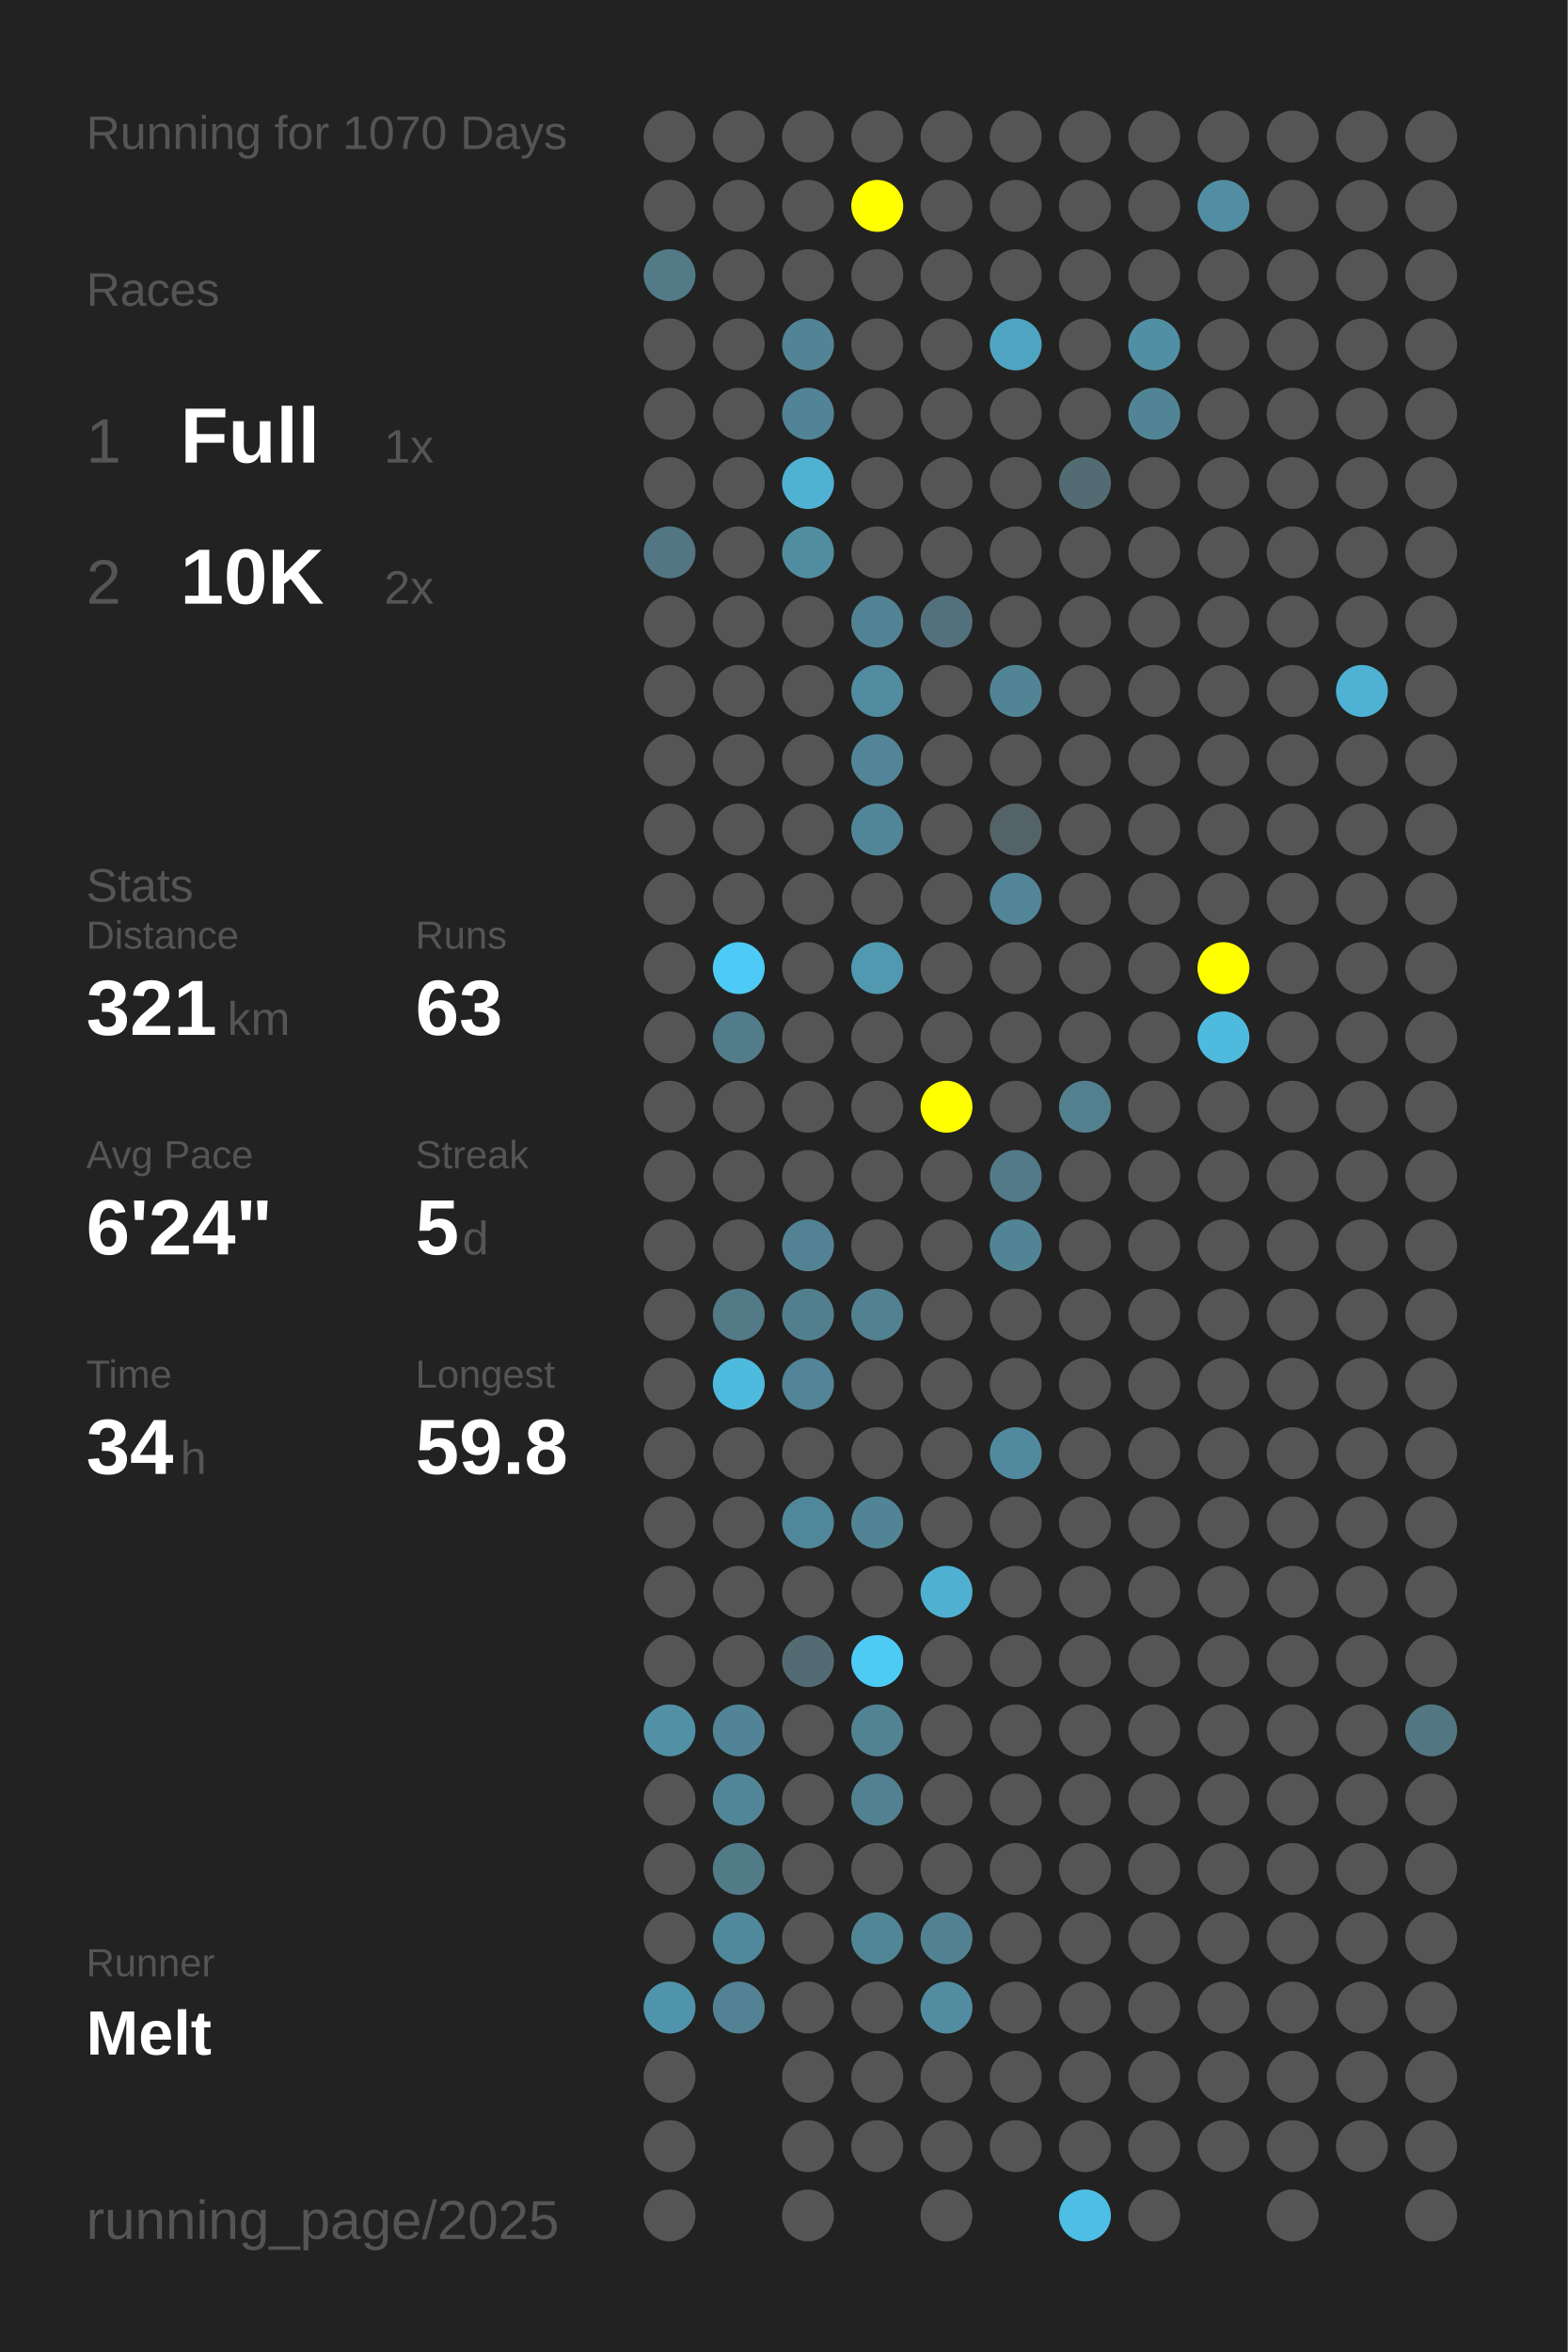
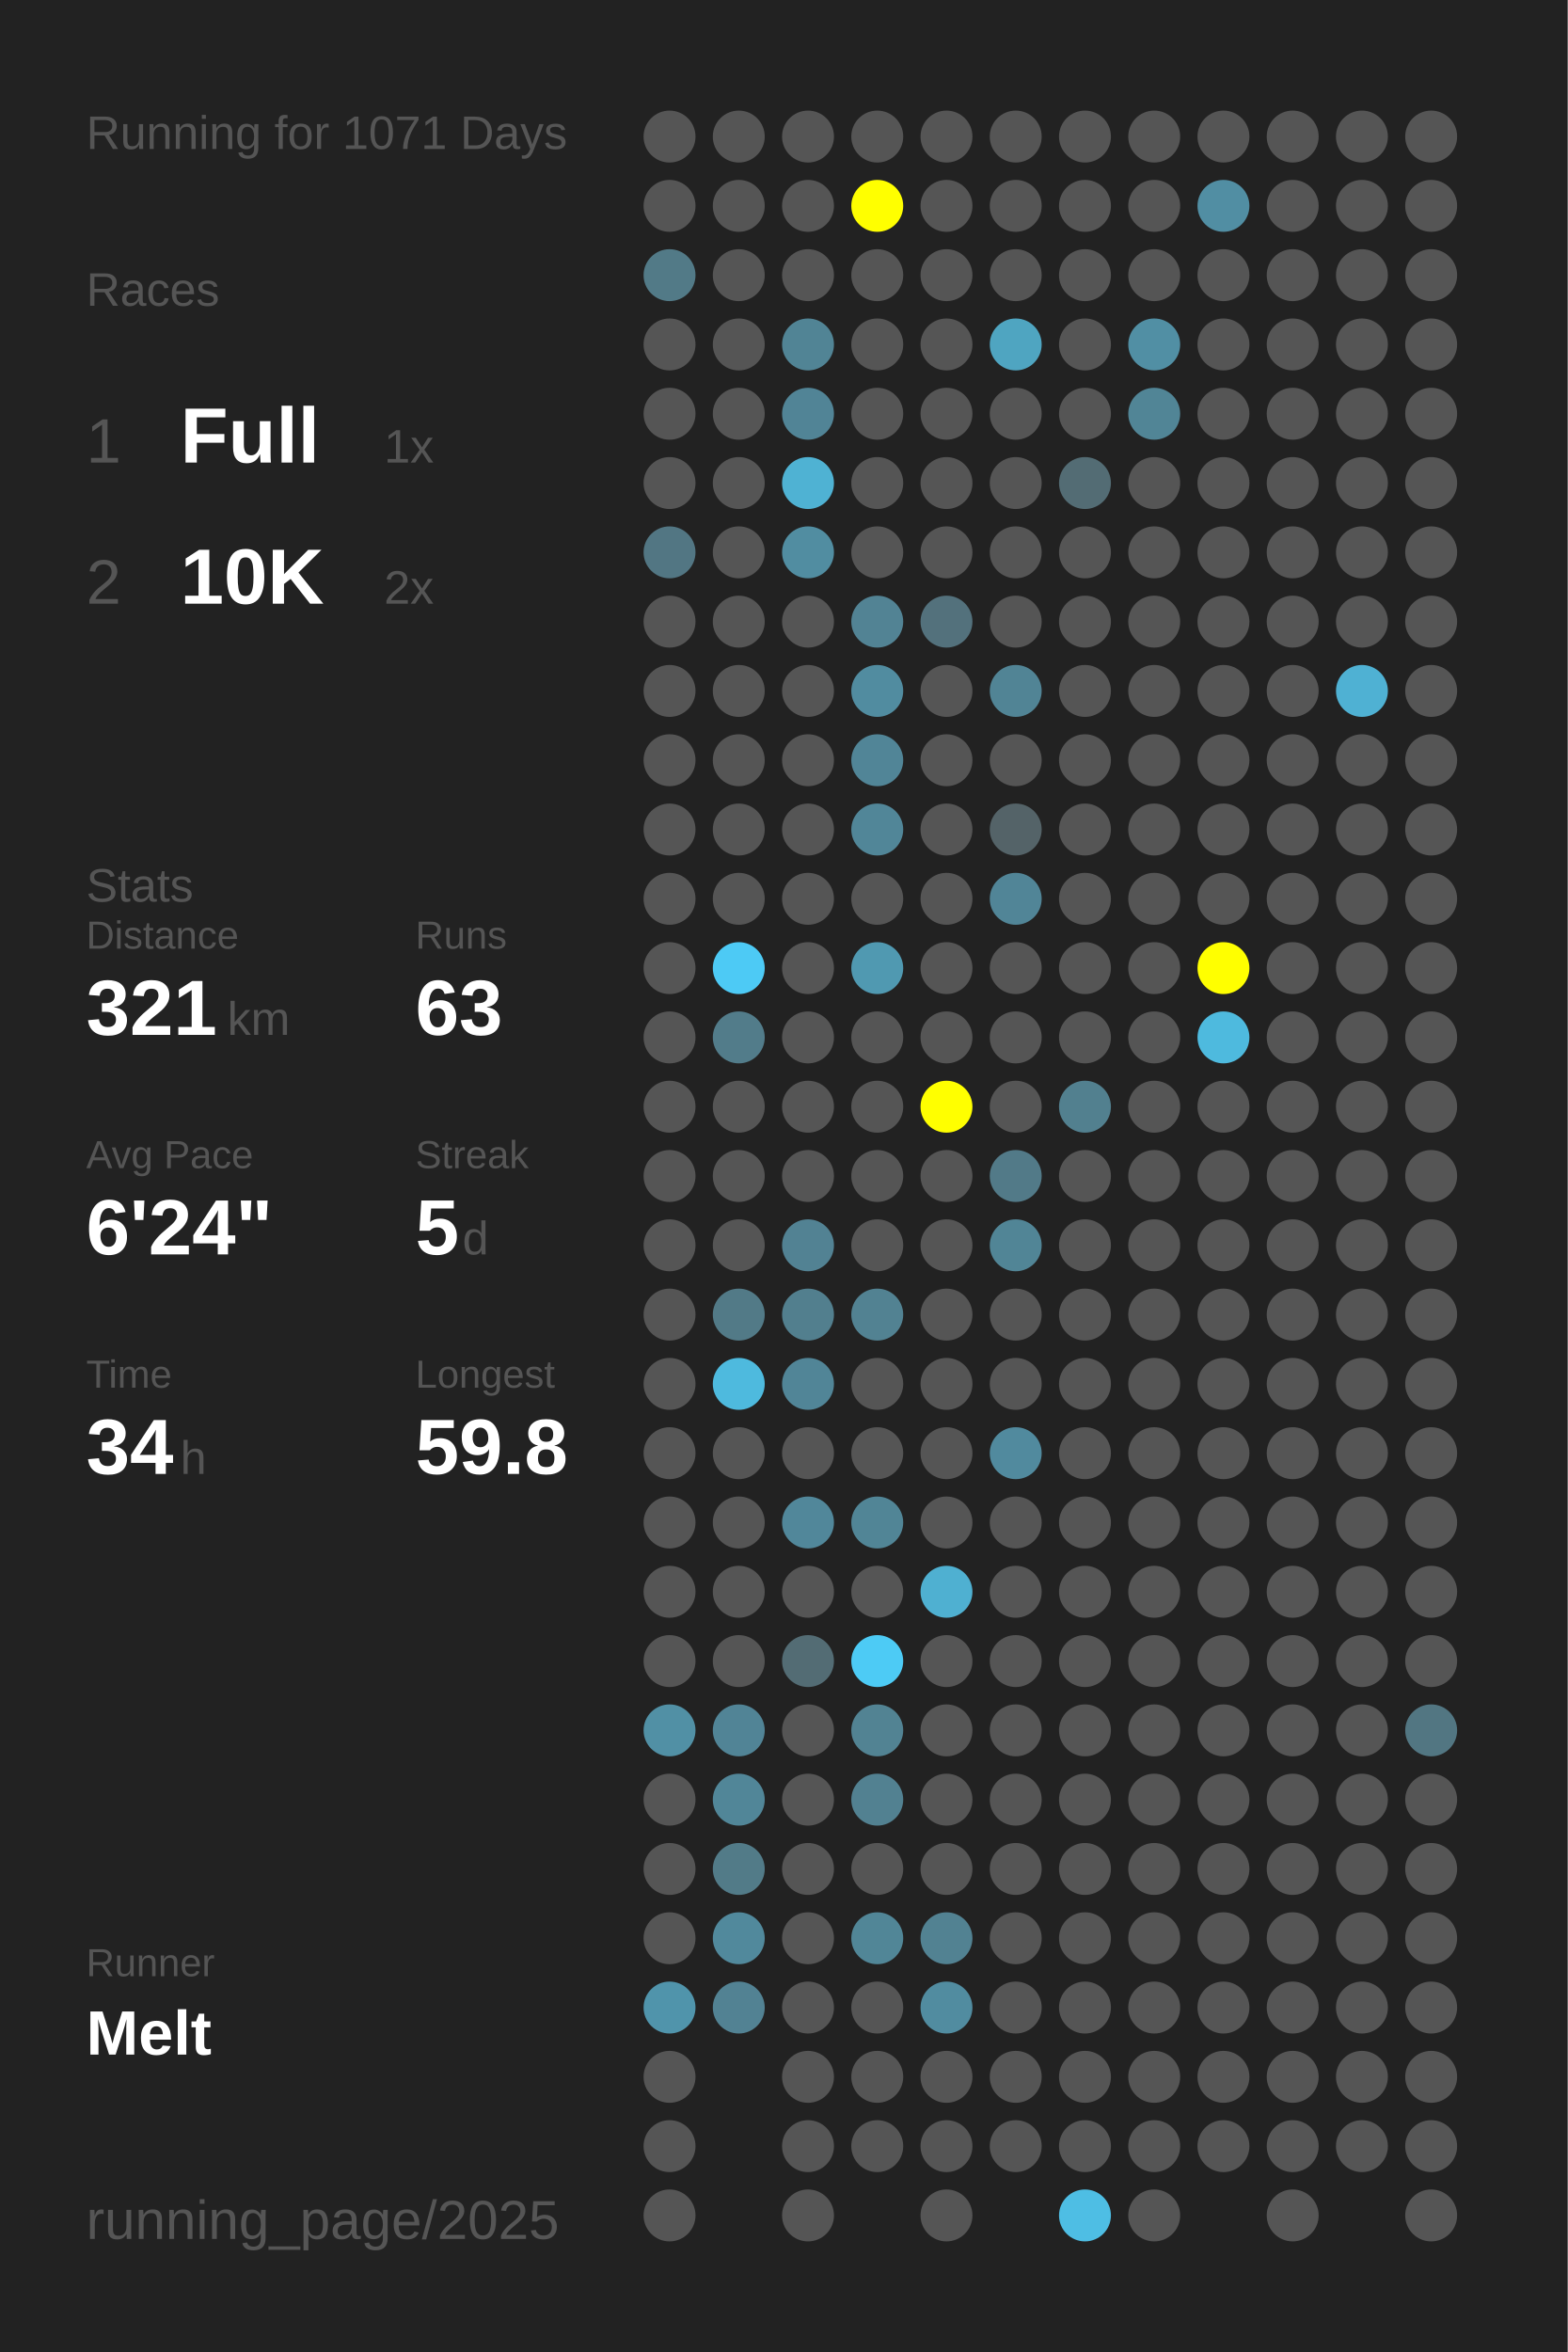
<svg xmlns="http://www.w3.org/2000/svg" baseProfile="full" height="300mm" version="1.1" viewBox="0,0,200,300" width="200mm">
  <defs />
  <rect fill="#222222" height="300" width="200" x="0" y="0" />
-   <text fill="#555555" style="font-size:6px; font-family:Arial;" x="11" y="19">Running for 1070 Days</text>
+   <text fill="#555555" style="font-size:6px; font-family:Arial;" x="11" y="19">Running for 1071 Days</text>
  <text fill="#555555" style="font-size:6px; font-family:Arial;" x="11" y="39">Races</text>
  <text fill="#555555" style="font-size:8px; font-family:Arial;" x="11" y="59">1</text>
  <text fill="#FFFFFF" style="font-size:10px; font-family:Arial; font-weight:bold;" x="23" y="59">Full</text>
  <text fill="#555555" style="font-size:6px; font-family:Arial;" x="49" y="59">1x</text>
  <text fill="#555555" style="font-size:8px; font-family:Arial;" x="11" y="77">2</text>
  <text fill="#FFFFFF" style="font-size:10px; font-family:Arial; font-weight:bold;" x="23" y="77">10K</text>
  <text fill="#555555" style="font-size:6px; font-family:Arial;" x="49" y="77">2x</text>
  <text fill="#555555" style="font-size:6px; font-family:Arial;" x="11" y="115">Stats</text>
  <text fill="#555555" style="font-size:5px; font-family:Arial;" x="11" y="121">Distance</text>
  <text fill="#FFFFFF" style="font-size:10px; font-family:Arial; font-weight:bold;" x="11" y="132">321</text>
  <text fill="#555555" style="font-size:6px; font-family:Arial;" x="29" y="132">km</text>
  <text fill="#555555" style="font-size:5px; font-family:Arial;" x="53" y="121">Runs</text>
  <text fill="#FFFFFF" style="font-size:10px; font-family:Arial; font-weight:bold;" x="53" y="132">63</text>
  <text fill="#555555" style="font-size:5px; font-family:Arial;" x="11" y="149">Avg Pace</text>
  <text fill="#FFFFFF" style="font-size:10px; font-family:Arial; font-weight:bold;" x="11" y="160">6'24"</text>
  <text fill="#555555" style="font-size:5px; font-family:Arial;" x="53" y="149">Streak</text>
  <text fill="#FFFFFF" style="font-size:10px; font-family:Arial; font-weight:bold;" x="53" y="160">5</text>
  <text fill="#555555" style="font-size:6px; font-family:Arial;" x="59" y="160">d</text>
  <text fill="#555555" style="font-size:5px; font-family:Arial;" x="11" y="177">Time</text>
  <text fill="#FFFFFF" style="font-size:10px; font-family:Arial; font-weight:bold;" x="11" y="188">34</text>
  <text fill="#555555" style="font-size:6px; font-family:Arial;" x="23" y="188">h</text>
  <text fill="#555555" style="font-size:5px; font-family:Arial;" x="53" y="177">Longest</text>
  <text fill="#FFFFFF" style="font-size:10px; font-family:Arial; font-weight:bold;" x="53" y="188">59.8</text>
  <text fill="#555555" style="font-size:5px; font-family:Arial;" x="11" y="252.065">Runner</text>
  <text fill="#FFFFFF" style="font-size:8px; font-family:Arial; font-weight:bold;" x="11" y="262.065">Melt</text>
  <text fill="#555555" style="font-size:7px; font-family:Arial;" x="11" y="285.581">running_page/2025</text>
  <circle cx="85.417" cy="17.419" fill="#555555" r="3.312" />
  <circle cx="85.417" cy="26.258" fill="#555555" r="3.312" />
  <circle cx="85.417" cy="35.097" fill="#527a87" r="3.312" />
  <circle cx="85.417" cy="43.935" fill="#555555" r="3.312" />
  <circle cx="85.417" cy="52.774" fill="#555555" r="3.312" />
  <circle cx="85.417" cy="61.613" fill="#555555" r="3.312" />
  <circle cx="85.417" cy="70.452" fill="#527683" r="3.312" />
  <circle cx="85.417" cy="79.29" fill="#555555" r="3.312" />
  <circle cx="85.417" cy="88.129" fill="#555555" r="3.312" />
  <circle cx="85.417" cy="96.968" fill="#555555" r="3.312" />
  <circle cx="85.417" cy="105.806" fill="#555555" r="3.312" />
  <circle cx="85.417" cy="114.645" fill="#555555" r="3.312" />
  <circle cx="85.417" cy="123.484" fill="#555555" r="3.312" />
  <circle cx="85.417" cy="132.323" fill="#555555" r="3.312" />
  <circle cx="85.417" cy="141.161" fill="#555555" r="3.312" />
  <circle cx="85.417" cy="150" fill="#555555" r="3.312" />
  <circle cx="85.417" cy="158.839" fill="#555555" r="3.312" />
  <circle cx="85.417" cy="167.677" fill="#555555" r="3.312" />
  <circle cx="85.417" cy="176.516" fill="#555555" r="3.312" />
  <circle cx="85.417" cy="185.355" fill="#555555" r="3.312" />
  <circle cx="85.417" cy="194.194" fill="#555555" r="3.312" />
  <circle cx="85.417" cy="203.032" fill="#555555" r="3.312" />
  <circle cx="85.417" cy="211.871" fill="#555555" r="3.312" />
  <circle cx="85.417" cy="220.71" fill="#5190a5" r="3.312" />
  <circle cx="85.417" cy="229.548" fill="#555555" r="3.312" />
  <circle cx="85.417" cy="238.387" fill="#555555" r="3.312" />
  <circle cx="85.417" cy="247.226" fill="#555555" r="3.312" />
  <circle cx="85.417" cy="256.065" fill="#5094ab" r="3.312" />
  <circle cx="85.417" cy="264.903" fill="#555555" r="3.312" />
  <circle cx="85.417" cy="273.742" fill="#555555" r="3.312" />
  <circle cx="85.417" cy="282.581" fill="#555555" r="3.312" />
  <circle cx="94.25" cy="17.419" fill="#555555" r="3.312" />
  <circle cx="94.25" cy="26.258" fill="#555555" r="3.312" />
  <circle cx="94.25" cy="35.097" fill="#555555" r="3.312" />
  <circle cx="94.25" cy="43.935" fill="#555555" r="3.312" />
  <circle cx="94.25" cy="52.774" fill="#555555" r="3.312" />
  <circle cx="94.25" cy="61.613" fill="#555555" r="3.312" />
  <circle cx="94.25" cy="70.452" fill="#555555" r="3.312" />
  <circle cx="94.25" cy="79.29" fill="#555555" r="3.312" />
  <circle cx="94.25" cy="88.129" fill="#555555" r="3.312" />
  <circle cx="94.25" cy="96.968" fill="#555555" r="3.312" />
  <circle cx="94.25" cy="105.806" fill="#555555" r="3.312" />
  <circle cx="94.25" cy="114.645" fill="#555555" r="3.312" />
  <circle cx="94.25" cy="123.484" fill="#4dcaf5" r="3.312" />
  <circle cx="94.25" cy="132.323" fill="#527c8a" r="3.312" />
  <circle cx="94.25" cy="141.161" fill="#555555" r="3.312" />
  <circle cx="94.25" cy="150" fill="#555555" r="3.312" />
  <circle cx="94.25" cy="158.839" fill="#555555" r="3.312" />
  <circle cx="94.25" cy="167.677" fill="#527a87" r="3.312" />
  <circle cx="94.25" cy="176.516" fill="#4ebade" r="3.312" />
  <circle cx="94.25" cy="185.355" fill="#555555" r="3.312" />
  <circle cx="94.25" cy="194.194" fill="#555555" r="3.312" />
  <circle cx="94.25" cy="203.032" fill="#555555" r="3.312" />
  <circle cx="94.25" cy="211.871" fill="#555555" r="3.312" />
  <circle cx="94.25" cy="220.71" fill="#518496" r="3.312" />
  <circle cx="94.25" cy="229.548" fill="#518698" r="3.312" />
  <circle cx="94.25" cy="238.387" fill="#527b88" r="3.312" />
  <circle cx="94.25" cy="247.226" fill="#51899c" r="3.312" />
  <circle cx="94.25" cy="256.065" fill="#528293" r="3.312" />
  <circle cx="103.083" cy="17.419" fill="#555555" r="3.312" />
  <circle cx="103.083" cy="26.258" fill="#555555" r="3.312" />
  <circle cx="103.083" cy="35.097" fill="#555555" r="3.312" />
  <circle cx="103.083" cy="43.935" fill="#518495" r="3.312" />
  <circle cx="103.083" cy="52.774" fill="#518496" r="3.312" />
  <circle cx="103.083" cy="61.613" fill="#4fb2d3" r="3.312" />
  <circle cx="103.083" cy="70.452" fill="#518da1" r="3.312" />
  <circle cx="103.083" cy="79.29" fill="#555555" r="3.312" />
  <circle cx="103.083" cy="88.129" fill="#555555" r="3.312" />
  <circle cx="103.083" cy="96.968" fill="#555555" r="3.312" />
  <circle cx="103.083" cy="105.806" fill="#555555" r="3.312" />
  <circle cx="103.083" cy="114.645" fill="#555555" r="3.312" />
  <circle cx="103.083" cy="123.484" fill="#555555" r="3.312" />
  <circle cx="103.083" cy="132.323" fill="#555555" r="3.312" />
  <circle cx="103.083" cy="141.161" fill="#555555" r="3.312" />
  <circle cx="103.083" cy="150" fill="#555555" r="3.312" />
  <circle cx="103.083" cy="158.839" fill="#528293" r="3.312" />
  <circle cx="103.083" cy="167.677" fill="#527f8e" r="3.312" />
  <circle cx="103.083" cy="176.516" fill="#518597" r="3.312" />
  <circle cx="103.083" cy="185.355" fill="#555555" r="3.312" />
  <circle cx="103.083" cy="194.194" fill="#51879a" r="3.312" />
  <circle cx="103.083" cy="203.032" fill="#555555" r="3.312" />
  <circle cx="103.083" cy="211.871" fill="#536c74" r="3.312" />
  <circle cx="103.083" cy="220.71" fill="#555555" r="3.312" />
  <circle cx="103.083" cy="229.548" fill="#555555" r="3.312" />
  <circle cx="103.083" cy="238.387" fill="#555555" r="3.312" />
  <circle cx="103.083" cy="247.226" fill="#555555" r="3.312" />
  <circle cx="103.083" cy="256.065" fill="#555555" r="3.312" />
  <circle cx="103.083" cy="264.903" fill="#555555" r="3.312" />
  <circle cx="103.083" cy="273.742" fill="#555555" r="3.312" />
  <circle cx="103.083" cy="282.581" fill="#555555" r="3.312" />
  <circle cx="111.917" cy="17.419" fill="#555555" r="3.312" />
  <circle cx="111.917" cy="26.258" fill="#FFFF00" r="3.312" />
  <circle cx="111.917" cy="35.097" fill="#555555" r="3.312" />
  <circle cx="111.917" cy="43.935" fill="#555555" r="3.312" />
  <circle cx="111.917" cy="52.774" fill="#555555" r="3.312" />
  <circle cx="111.917" cy="61.613" fill="#555555" r="3.312" />
  <circle cx="111.917" cy="70.452" fill="#555555" r="3.312" />
  <circle cx="111.917" cy="79.29" fill="#528394" r="3.312" />
  <circle cx="111.917" cy="88.129" fill="#518ca0" r="3.312" />
  <circle cx="111.917" cy="96.968" fill="#518597" r="3.312" />
  <circle cx="111.917" cy="105.806" fill="#518698" r="3.312" />
  <circle cx="111.917" cy="114.645" fill="#555555" r="3.312" />
  <circle cx="111.917" cy="123.484" fill="#5099b1" r="3.312" />
  <circle cx="111.917" cy="132.323" fill="#555555" r="3.312" />
  <circle cx="111.917" cy="141.161" fill="#555555" r="3.312" />
  <circle cx="111.917" cy="150" fill="#555555" r="3.312" />
  <circle cx="111.917" cy="158.839" fill="#555555" r="3.312" />
  <circle cx="111.917" cy="167.677" fill="#528292" r="3.312" />
  <circle cx="111.917" cy="176.516" fill="#555555" r="3.312" />
  <circle cx="111.917" cy="185.355" fill="#555555" r="3.312" />
  <circle cx="111.917" cy="194.194" fill="#518596" r="3.312" />
  <circle cx="111.917" cy="203.032" fill="#555555" r="3.312" />
  <circle cx="111.917" cy="211.871" fill="#4dcbf5" r="3.312" />
  <circle cx="111.917" cy="220.71" fill="#528393" r="3.312" />
  <circle cx="111.917" cy="229.548" fill="#528191" r="3.312" />
  <circle cx="111.917" cy="238.387" fill="#555555" r="3.312" />
  <circle cx="111.917" cy="247.226" fill="#518697" r="3.312" />
  <circle cx="111.917" cy="256.065" fill="#555555" r="3.312" />
  <circle cx="111.917" cy="264.903" fill="#555555" r="3.312" />
  <circle cx="111.917" cy="273.742" fill="#555555" r="3.312" />
  <circle cx="120.75" cy="17.419" fill="#555555" r="3.312" />
  <circle cx="120.75" cy="26.258" fill="#555555" r="3.312" />
  <circle cx="120.75" cy="35.097" fill="#555555" r="3.312" />
  <circle cx="120.75" cy="43.935" fill="#555555" r="3.312" />
  <circle cx="120.75" cy="52.774" fill="#555555" r="3.312" />
  <circle cx="120.75" cy="61.613" fill="#555555" r="3.312" />
  <circle cx="120.75" cy="70.452" fill="#555555" r="3.312" />
  <circle cx="120.75" cy="79.29" fill="#53717c" r="3.312" />
  <circle cx="120.75" cy="88.129" fill="#555555" r="3.312" />
  <circle cx="120.75" cy="96.968" fill="#555555" r="3.312" />
  <circle cx="120.75" cy="105.806" fill="#555555" r="3.312" />
  <circle cx="120.75" cy="114.645" fill="#555555" r="3.312" />
  <circle cx="120.75" cy="123.484" fill="#555555" r="3.312" />
  <circle cx="120.75" cy="132.323" fill="#555555" r="3.312" />
  <circle cx="120.75" cy="141.161" fill="#FFFF00" r="3.312" />
  <circle cx="120.75" cy="150" fill="#555555" r="3.312" />
  <circle cx="120.75" cy="158.839" fill="#555555" r="3.312" />
  <circle cx="120.75" cy="167.677" fill="#555555" r="3.312" />
  <circle cx="120.75" cy="176.516" fill="#555555" r="3.312" />
  <circle cx="120.75" cy="185.355" fill="#555555" r="3.312" />
  <circle cx="120.75" cy="194.194" fill="#555555" r="3.312" />
  <circle cx="120.75" cy="203.032" fill="#4fb0d1" r="3.312" />
  <circle cx="120.75" cy="211.871" fill="#555555" r="3.312" />
  <circle cx="120.75" cy="220.71" fill="#555555" r="3.312" />
  <circle cx="120.75" cy="229.548" fill="#555555" r="3.312" />
  <circle cx="120.75" cy="238.387" fill="#555555" r="3.312" />
  <circle cx="120.75" cy="247.226" fill="#528292" r="3.312" />
  <circle cx="120.75" cy="256.065" fill="#518ca0" r="3.312" />
  <circle cx="120.75" cy="264.903" fill="#555555" r="3.312" />
  <circle cx="120.75" cy="273.742" fill="#555555" r="3.312" />
  <circle cx="120.75" cy="282.581" fill="#555555" r="3.312" />
  <circle cx="129.583" cy="17.419" fill="#555555" r="3.312" />
  <circle cx="129.583" cy="26.258" fill="#555555" r="3.312" />
  <circle cx="129.583" cy="35.097" fill="#555555" r="3.312" />
  <circle cx="129.583" cy="43.935" fill="#4fa5c1" r="3.312" />
  <circle cx="129.583" cy="52.774" fill="#555555" r="3.312" />
  <circle cx="129.583" cy="61.613" fill="#555555" r="3.312" />
  <circle cx="129.583" cy="70.452" fill="#555555" r="3.312" />
  <circle cx="129.583" cy="79.29" fill="#555555" r="3.312" />
  <circle cx="129.583" cy="88.129" fill="#518495" r="3.312" />
  <circle cx="129.583" cy="96.968" fill="#555555" r="3.312" />
  <circle cx="129.583" cy="105.806" fill="#546368" r="3.312" />
  <circle cx="129.583" cy="114.645" fill="#518597" r="3.312" />
  <circle cx="129.583" cy="123.484" fill="#555555" r="3.312" />
  <circle cx="129.583" cy="132.323" fill="#555555" r="3.312" />
  <circle cx="129.583" cy="141.161" fill="#555555" r="3.312" />
  <circle cx="129.583" cy="150" fill="#527a88" r="3.312" />
  <circle cx="129.583" cy="158.839" fill="#518596" r="3.312" />
  <circle cx="129.583" cy="167.677" fill="#555555" r="3.312" />
  <circle cx="129.583" cy="176.516" fill="#555555" r="3.312" />
  <circle cx="129.583" cy="185.355" fill="#518a9e" r="3.312" />
  <circle cx="129.583" cy="194.194" fill="#555555" r="3.312" />
  <circle cx="129.583" cy="203.032" fill="#555555" r="3.312" />
  <circle cx="129.583" cy="211.871" fill="#555555" r="3.312" />
  <circle cx="129.583" cy="220.71" fill="#555555" r="3.312" />
  <circle cx="129.583" cy="229.548" fill="#555555" r="3.312" />
  <circle cx="129.583" cy="238.387" fill="#555555" r="3.312" />
  <circle cx="129.583" cy="247.226" fill="#555555" r="3.312" />
  <circle cx="129.583" cy="256.065" fill="#555555" r="3.312" />
  <circle cx="129.583" cy="264.903" fill="#555555" r="3.312" />
  <circle cx="129.583" cy="273.742" fill="#555555" r="3.312" />
  <circle cx="138.417" cy="17.419" fill="#555555" r="3.312" />
  <circle cx="138.417" cy="26.258" fill="#555555" r="3.312" />
  <circle cx="138.417" cy="35.097" fill="#555555" r="3.312" />
  <circle cx="138.417" cy="43.935" fill="#555555" r="3.312" />
  <circle cx="138.417" cy="52.774" fill="#555555" r="3.312" />
  <circle cx="138.417" cy="61.613" fill="#536c74" r="3.312" />
  <circle cx="138.417" cy="70.452" fill="#555555" r="3.312" />
  <circle cx="138.417" cy="79.29" fill="#555555" r="3.312" />
  <circle cx="138.417" cy="88.129" fill="#555555" r="3.312" />
  <circle cx="138.417" cy="96.968" fill="#555555" r="3.312" />
  <circle cx="138.417" cy="105.806" fill="#555555" r="3.312" />
  <circle cx="138.417" cy="114.645" fill="#555555" r="3.312" />
  <circle cx="138.417" cy="123.484" fill="#555555" r="3.312" />
  <circle cx="138.417" cy="132.323" fill="#555555" r="3.312" />
  <circle cx="138.417" cy="141.161" fill="#52808f" r="3.312" />
  <circle cx="138.417" cy="150" fill="#555555" r="3.312" />
  <circle cx="138.417" cy="158.839" fill="#555555" r="3.312" />
  <circle cx="138.417" cy="167.677" fill="#555555" r="3.312" />
  <circle cx="138.417" cy="176.516" fill="#555555" r="3.312" />
  <circle cx="138.417" cy="185.355" fill="#555555" r="3.312" />
  <circle cx="138.417" cy="194.194" fill="#555555" r="3.312" />
  <circle cx="138.417" cy="203.032" fill="#555555" r="3.312" />
  <circle cx="138.417" cy="211.871" fill="#555555" r="3.312" />
  <circle cx="138.417" cy="220.71" fill="#555555" r="3.312" />
  <circle cx="138.417" cy="229.548" fill="#555555" r="3.312" />
  <circle cx="138.417" cy="238.387" fill="#555555" r="3.312" />
  <circle cx="138.417" cy="247.226" fill="#555555" r="3.312" />
  <circle cx="138.417" cy="256.065" fill="#555555" r="3.312" />
  <circle cx="138.417" cy="264.903" fill="#555555" r="3.312" />
  <circle cx="138.417" cy="273.742" fill="#555555" r="3.312" />
  <circle cx="138.417" cy="282.581" fill="#4ebee4" r="3.312" />
  <circle cx="147.25" cy="17.419" fill="#555555" r="3.312" />
  <circle cx="147.25" cy="26.258" fill="#555555" r="3.312" />
  <circle cx="147.25" cy="35.097" fill="#555555" r="3.312" />
  <circle cx="147.25" cy="43.935" fill="#518fa4" r="3.312" />
  <circle cx="147.25" cy="52.774" fill="#518596" r="3.312" />
  <circle cx="147.25" cy="61.613" fill="#555555" r="3.312" />
  <circle cx="147.25" cy="70.452" fill="#555555" r="3.312" />
  <circle cx="147.25" cy="79.29" fill="#555555" r="3.312" />
  <circle cx="147.25" cy="88.129" fill="#555555" r="3.312" />
  <circle cx="147.25" cy="96.968" fill="#555555" r="3.312" />
  <circle cx="147.25" cy="105.806" fill="#555555" r="3.312" />
  <circle cx="147.25" cy="114.645" fill="#555555" r="3.312" />
  <circle cx="147.25" cy="123.484" fill="#555555" r="3.312" />
  <circle cx="147.25" cy="132.323" fill="#555555" r="3.312" />
  <circle cx="147.25" cy="141.161" fill="#555555" r="3.312" />
  <circle cx="147.25" cy="150" fill="#555555" r="3.312" />
  <circle cx="147.25" cy="158.839" fill="#555555" r="3.312" />
  <circle cx="147.25" cy="167.677" fill="#555555" r="3.312" />
  <circle cx="147.25" cy="176.516" fill="#555555" r="3.312" />
  <circle cx="147.25" cy="185.355" fill="#555555" r="3.312" />
  <circle cx="147.25" cy="194.194" fill="#555555" r="3.312" />
  <circle cx="147.25" cy="203.032" fill="#555555" r="3.312" />
  <circle cx="147.25" cy="211.871" fill="#555555" r="3.312" />
  <circle cx="147.25" cy="220.71" fill="#555555" r="3.312" />
  <circle cx="147.25" cy="229.548" fill="#555555" r="3.312" />
  <circle cx="147.25" cy="238.387" fill="#555555" r="3.312" />
  <circle cx="147.25" cy="247.226" fill="#555555" r="3.312" />
  <circle cx="147.25" cy="256.065" fill="#555555" r="3.312" />
  <circle cx="147.25" cy="264.903" fill="#555555" r="3.312" />
  <circle cx="147.25" cy="273.742" fill="#555555" r="3.312" />
  <circle cx="147.25" cy="282.581" fill="#555555" r="3.312" />
  <circle cx="156.083" cy="17.419" fill="#555555" r="3.312" />
  <circle cx="156.083" cy="26.258" fill="#518ea3" r="3.312" />
  <circle cx="156.083" cy="35.097" fill="#555555" r="3.312" />
  <circle cx="156.083" cy="43.935" fill="#555555" r="3.312" />
  <circle cx="156.083" cy="52.774" fill="#555555" r="3.312" />
  <circle cx="156.083" cy="61.613" fill="#555555" r="3.312" />
  <circle cx="156.083" cy="70.452" fill="#555555" r="3.312" />
  <circle cx="156.083" cy="79.29" fill="#555555" r="3.312" />
  <circle cx="156.083" cy="88.129" fill="#555555" r="3.312" />
  <circle cx="156.083" cy="96.968" fill="#555555" r="3.312" />
  <circle cx="156.083" cy="105.806" fill="#555555" r="3.312" />
  <circle cx="156.083" cy="114.645" fill="#555555" r="3.312" />
  <circle cx="156.083" cy="123.484" fill="#FFFF00" r="3.312" />
  <circle cx="156.083" cy="132.323" fill="#4ebade" r="3.312" />
  <circle cx="156.083" cy="141.161" fill="#555555" r="3.312" />
  <circle cx="156.083" cy="150" fill="#555555" r="3.312" />
  <circle cx="156.083" cy="158.839" fill="#555555" r="3.312" />
  <circle cx="156.083" cy="167.677" fill="#555555" r="3.312" />
  <circle cx="156.083" cy="176.516" fill="#555555" r="3.312" />
  <circle cx="156.083" cy="185.355" fill="#555555" r="3.312" />
  <circle cx="156.083" cy="194.194" fill="#555555" r="3.312" />
  <circle cx="156.083" cy="203.032" fill="#555555" r="3.312" />
  <circle cx="156.083" cy="211.871" fill="#555555" r="3.312" />
  <circle cx="156.083" cy="220.71" fill="#555555" r="3.312" />
  <circle cx="156.083" cy="229.548" fill="#555555" r="3.312" />
  <circle cx="156.083" cy="238.387" fill="#555555" r="3.312" />
  <circle cx="156.083" cy="247.226" fill="#555555" r="3.312" />
  <circle cx="156.083" cy="256.065" fill="#555555" r="3.312" />
  <circle cx="156.083" cy="264.903" fill="#555555" r="3.312" />
  <circle cx="156.083" cy="273.742" fill="#555555" r="3.312" />
  <circle cx="164.917" cy="17.419" fill="#555555" r="3.312" />
  <circle cx="164.917" cy="26.258" fill="#555555" r="3.312" />
  <circle cx="164.917" cy="35.097" fill="#555555" r="3.312" />
  <circle cx="164.917" cy="43.935" fill="#555555" r="3.312" />
  <circle cx="164.917" cy="52.774" fill="#555555" r="3.312" />
  <circle cx="164.917" cy="61.613" fill="#555555" r="3.312" />
  <circle cx="164.917" cy="70.452" fill="#555555" r="3.312" />
  <circle cx="164.917" cy="79.29" fill="#555555" r="3.312" />
  <circle cx="164.917" cy="88.129" fill="#555555" r="3.312" />
  <circle cx="164.917" cy="96.968" fill="#555555" r="3.312" />
  <circle cx="164.917" cy="105.806" fill="#555555" r="3.312" />
  <circle cx="164.917" cy="114.645" fill="#555555" r="3.312" />
  <circle cx="164.917" cy="123.484" fill="#555555" r="3.312" />
  <circle cx="164.917" cy="132.323" fill="#555555" r="3.312" />
  <circle cx="164.917" cy="141.161" fill="#555555" r="3.312" />
  <circle cx="164.917" cy="150" fill="#555555" r="3.312" />
  <circle cx="164.917" cy="158.839" fill="#555555" r="3.312" />
  <circle cx="164.917" cy="167.677" fill="#555555" r="3.312" />
  <circle cx="164.917" cy="176.516" fill="#555555" r="3.312" />
  <circle cx="164.917" cy="185.355" fill="#555555" r="3.312" />
  <circle cx="164.917" cy="194.194" fill="#555555" r="3.312" />
  <circle cx="164.917" cy="203.032" fill="#555555" r="3.312" />
  <circle cx="164.917" cy="211.871" fill="#555555" r="3.312" />
  <circle cx="164.917" cy="220.71" fill="#555555" r="3.312" />
  <circle cx="164.917" cy="229.548" fill="#555555" r="3.312" />
  <circle cx="164.917" cy="238.387" fill="#555555" r="3.312" />
  <circle cx="164.917" cy="247.226" fill="#555555" r="3.312" />
  <circle cx="164.917" cy="256.065" fill="#555555" r="3.312" />
  <circle cx="164.917" cy="264.903" fill="#555555" r="3.312" />
  <circle cx="164.917" cy="273.742" fill="#555555" r="3.312" />
  <circle cx="164.917" cy="282.581" fill="#555555" r="3.312" />
  <circle cx="173.75" cy="17.419" fill="#555555" r="3.312" />
  <circle cx="173.75" cy="26.258" fill="#555555" r="3.312" />
  <circle cx="173.75" cy="35.097" fill="#555555" r="3.312" />
  <circle cx="173.75" cy="43.935" fill="#555555" r="3.312" />
  <circle cx="173.75" cy="52.774" fill="#555555" r="3.312" />
  <circle cx="173.75" cy="61.613" fill="#555555" r="3.312" />
  <circle cx="173.75" cy="70.452" fill="#555555" r="3.312" />
  <circle cx="173.75" cy="79.29" fill="#555555" r="3.312" />
  <circle cx="173.75" cy="88.129" fill="#4fb1d3" r="3.312" />
  <circle cx="173.75" cy="96.968" fill="#555555" r="3.312" />
  <circle cx="173.75" cy="105.806" fill="#555555" r="3.312" />
  <circle cx="173.75" cy="114.645" fill="#555555" r="3.312" />
  <circle cx="173.75" cy="123.484" fill="#555555" r="3.312" />
  <circle cx="173.75" cy="132.323" fill="#555555" r="3.312" />
  <circle cx="173.75" cy="141.161" fill="#555555" r="3.312" />
  <circle cx="173.75" cy="150" fill="#555555" r="3.312" />
  <circle cx="173.75" cy="158.839" fill="#555555" r="3.312" />
  <circle cx="173.75" cy="167.677" fill="#555555" r="3.312" />
  <circle cx="173.75" cy="176.516" fill="#555555" r="3.312" />
  <circle cx="173.75" cy="185.355" fill="#555555" r="3.312" />
  <circle cx="173.75" cy="194.194" fill="#555555" r="3.312" />
  <circle cx="173.75" cy="203.032" fill="#555555" r="3.312" />
  <circle cx="173.75" cy="211.871" fill="#555555" r="3.312" />
  <circle cx="173.75" cy="220.71" fill="#555555" r="3.312" />
  <circle cx="173.75" cy="229.548" fill="#555555" r="3.312" />
  <circle cx="173.75" cy="238.387" fill="#555555" r="3.312" />
  <circle cx="173.75" cy="247.226" fill="#555555" r="3.312" />
  <circle cx="173.75" cy="256.065" fill="#555555" r="3.312" />
  <circle cx="173.75" cy="264.903" fill="#555555" r="3.312" />
  <circle cx="173.75" cy="273.742" fill="#555555" r="3.312" />
  <circle cx="182.583" cy="17.419" fill="#555555" r="3.312" />
  <circle cx="182.583" cy="26.258" fill="#555555" r="3.312" />
  <circle cx="182.583" cy="35.097" fill="#555555" r="3.312" />
  <circle cx="182.583" cy="43.935" fill="#555555" r="3.312" />
  <circle cx="182.583" cy="52.774" fill="#555555" r="3.312" />
  <circle cx="182.583" cy="61.613" fill="#555555" r="3.312" />
  <circle cx="182.583" cy="70.452" fill="#555555" r="3.312" />
  <circle cx="182.583" cy="79.29" fill="#555555" r="3.312" />
  <circle cx="182.583" cy="88.129" fill="#555555" r="3.312" />
  <circle cx="182.583" cy="96.968" fill="#555555" r="3.312" />
  <circle cx="182.583" cy="105.806" fill="#555555" r="3.312" />
  <circle cx="182.583" cy="114.645" fill="#555555" r="3.312" />
  <circle cx="182.583" cy="123.484" fill="#555555" r="3.312" />
  <circle cx="182.583" cy="132.323" fill="#555555" r="3.312" />
  <circle cx="182.583" cy="141.161" fill="#555555" r="3.312" />
  <circle cx="182.583" cy="150" fill="#555555" r="3.312" />
  <circle cx="182.583" cy="158.839" fill="#555555" r="3.312" />
  <circle cx="182.583" cy="167.677" fill="#555555" r="3.312" />
  <circle cx="182.583" cy="176.516" fill="#555555" r="3.312" />
  <circle cx="182.583" cy="185.355" fill="#555555" r="3.312" />
  <circle cx="182.583" cy="194.194" fill="#555555" r="3.312" />
  <circle cx="182.583" cy="203.032" fill="#555555" r="3.312" />
  <circle cx="182.583" cy="211.871" fill="#555555" r="3.312" />
  <circle cx="182.583" cy="220.71" fill="#527682" r="3.312" />
  <circle cx="182.583" cy="229.548" fill="#555555" r="3.312" />
  <circle cx="182.583" cy="238.387" fill="#555555" r="3.312" />
  <circle cx="182.583" cy="247.226" fill="#555555" r="3.312" />
  <circle cx="182.583" cy="256.065" fill="#555555" r="3.312" />
  <circle cx="182.583" cy="264.903" fill="#555555" r="3.312" />
  <circle cx="182.583" cy="273.742" fill="#555555" r="3.312" />
  <circle cx="182.583" cy="282.581" fill="#555555" r="3.312" />
</svg>
